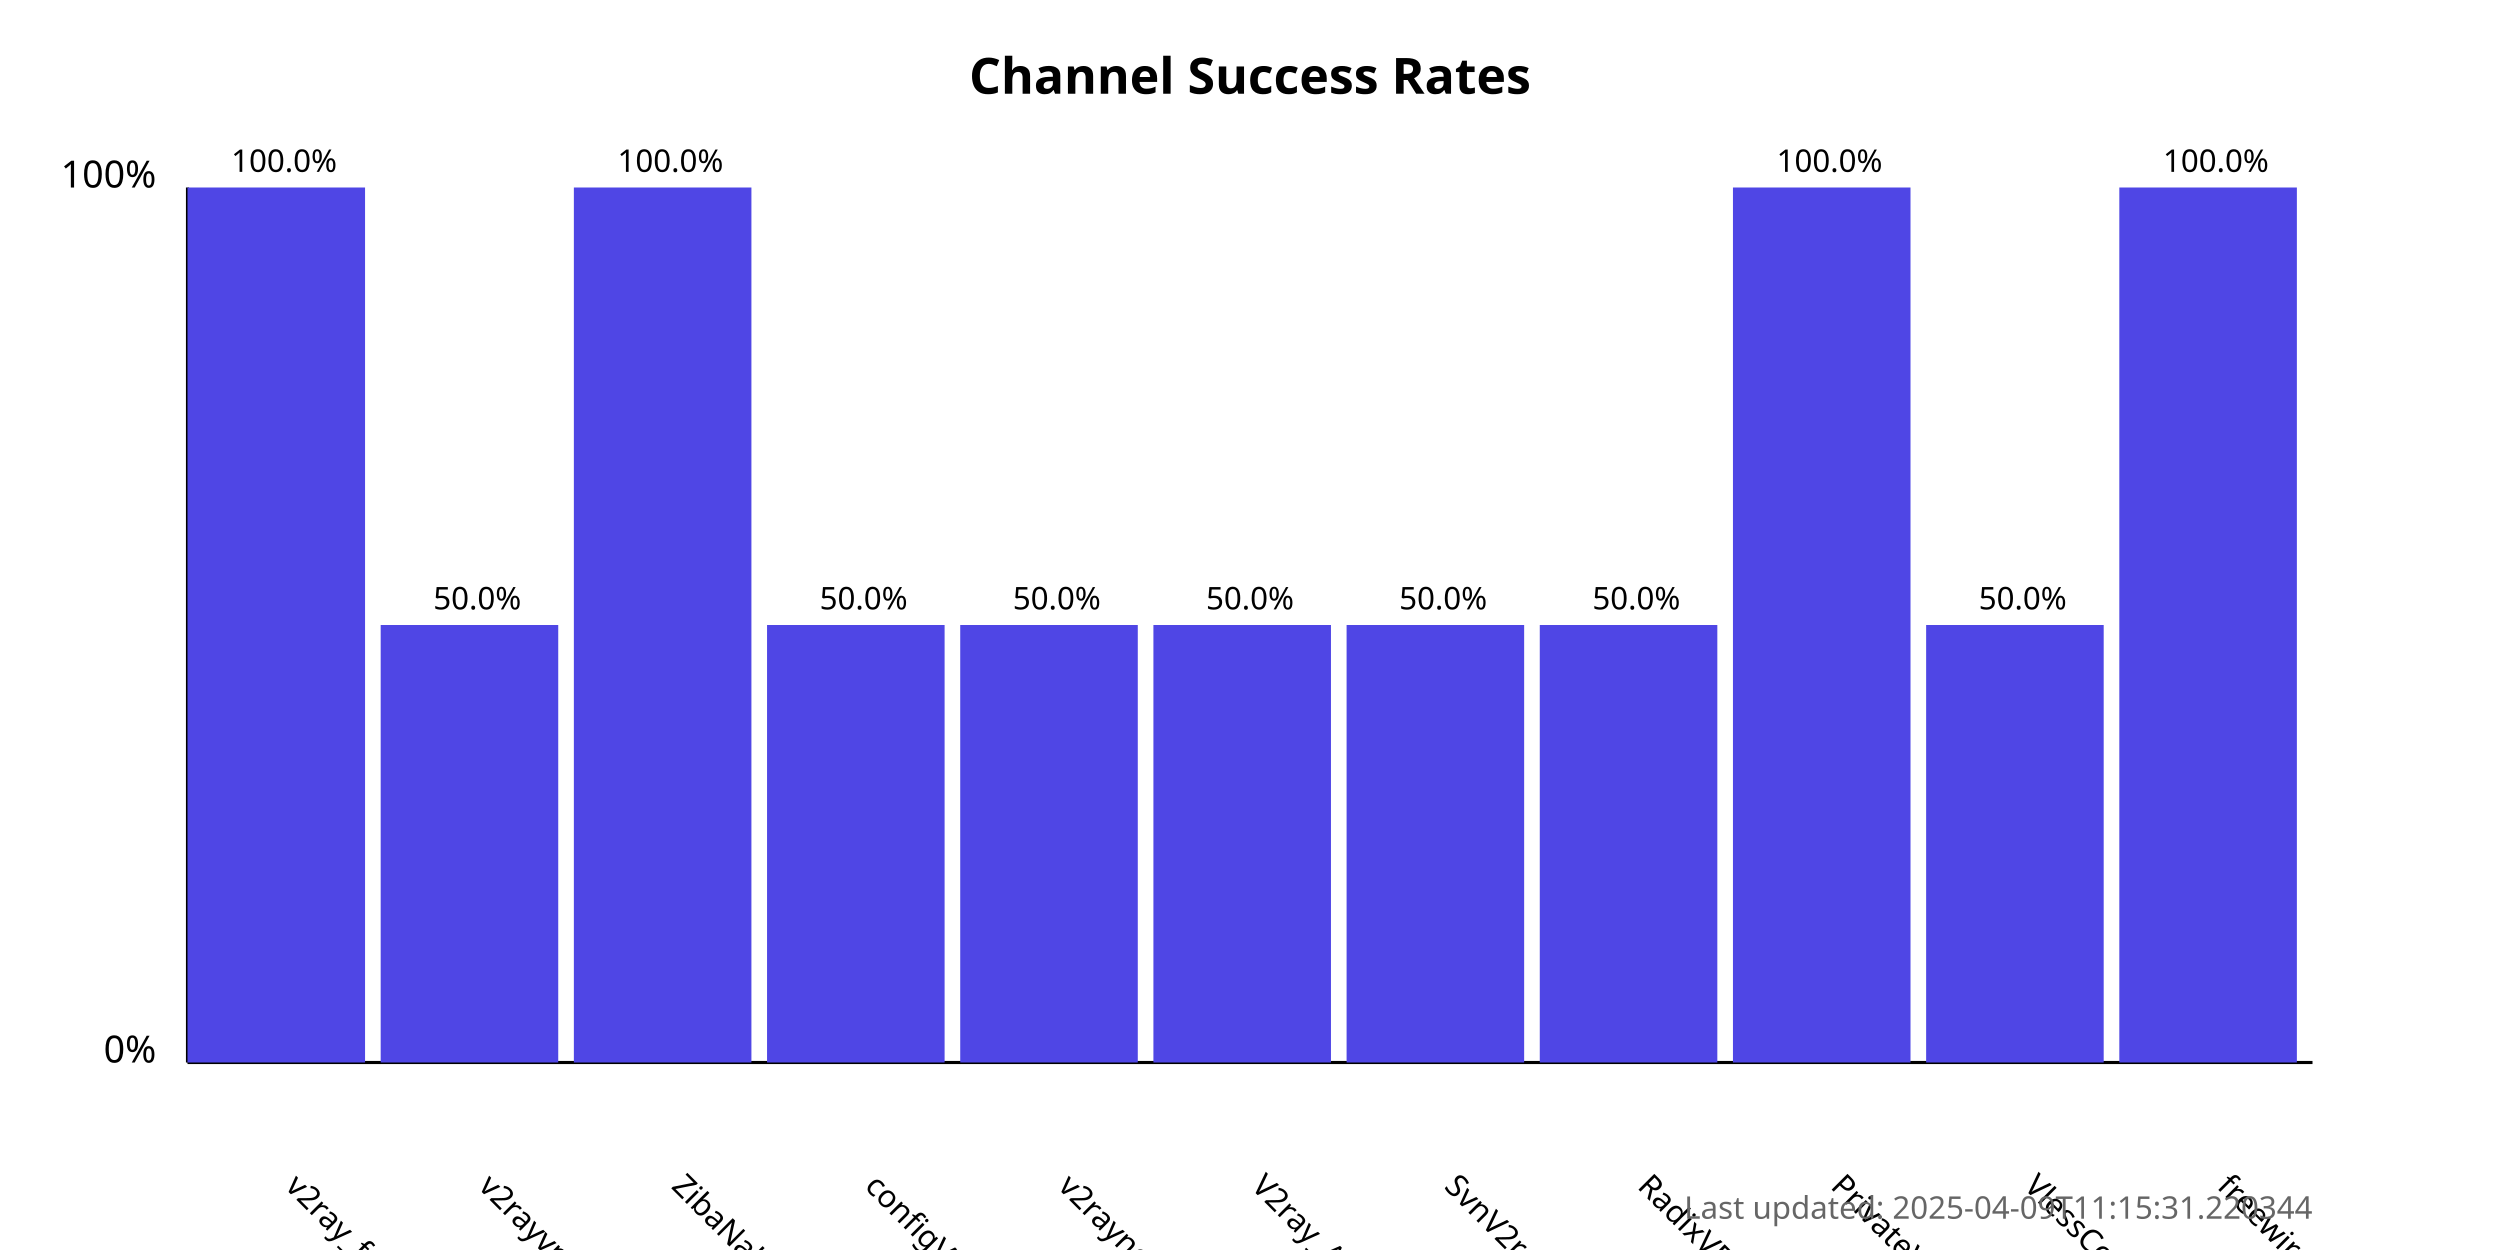
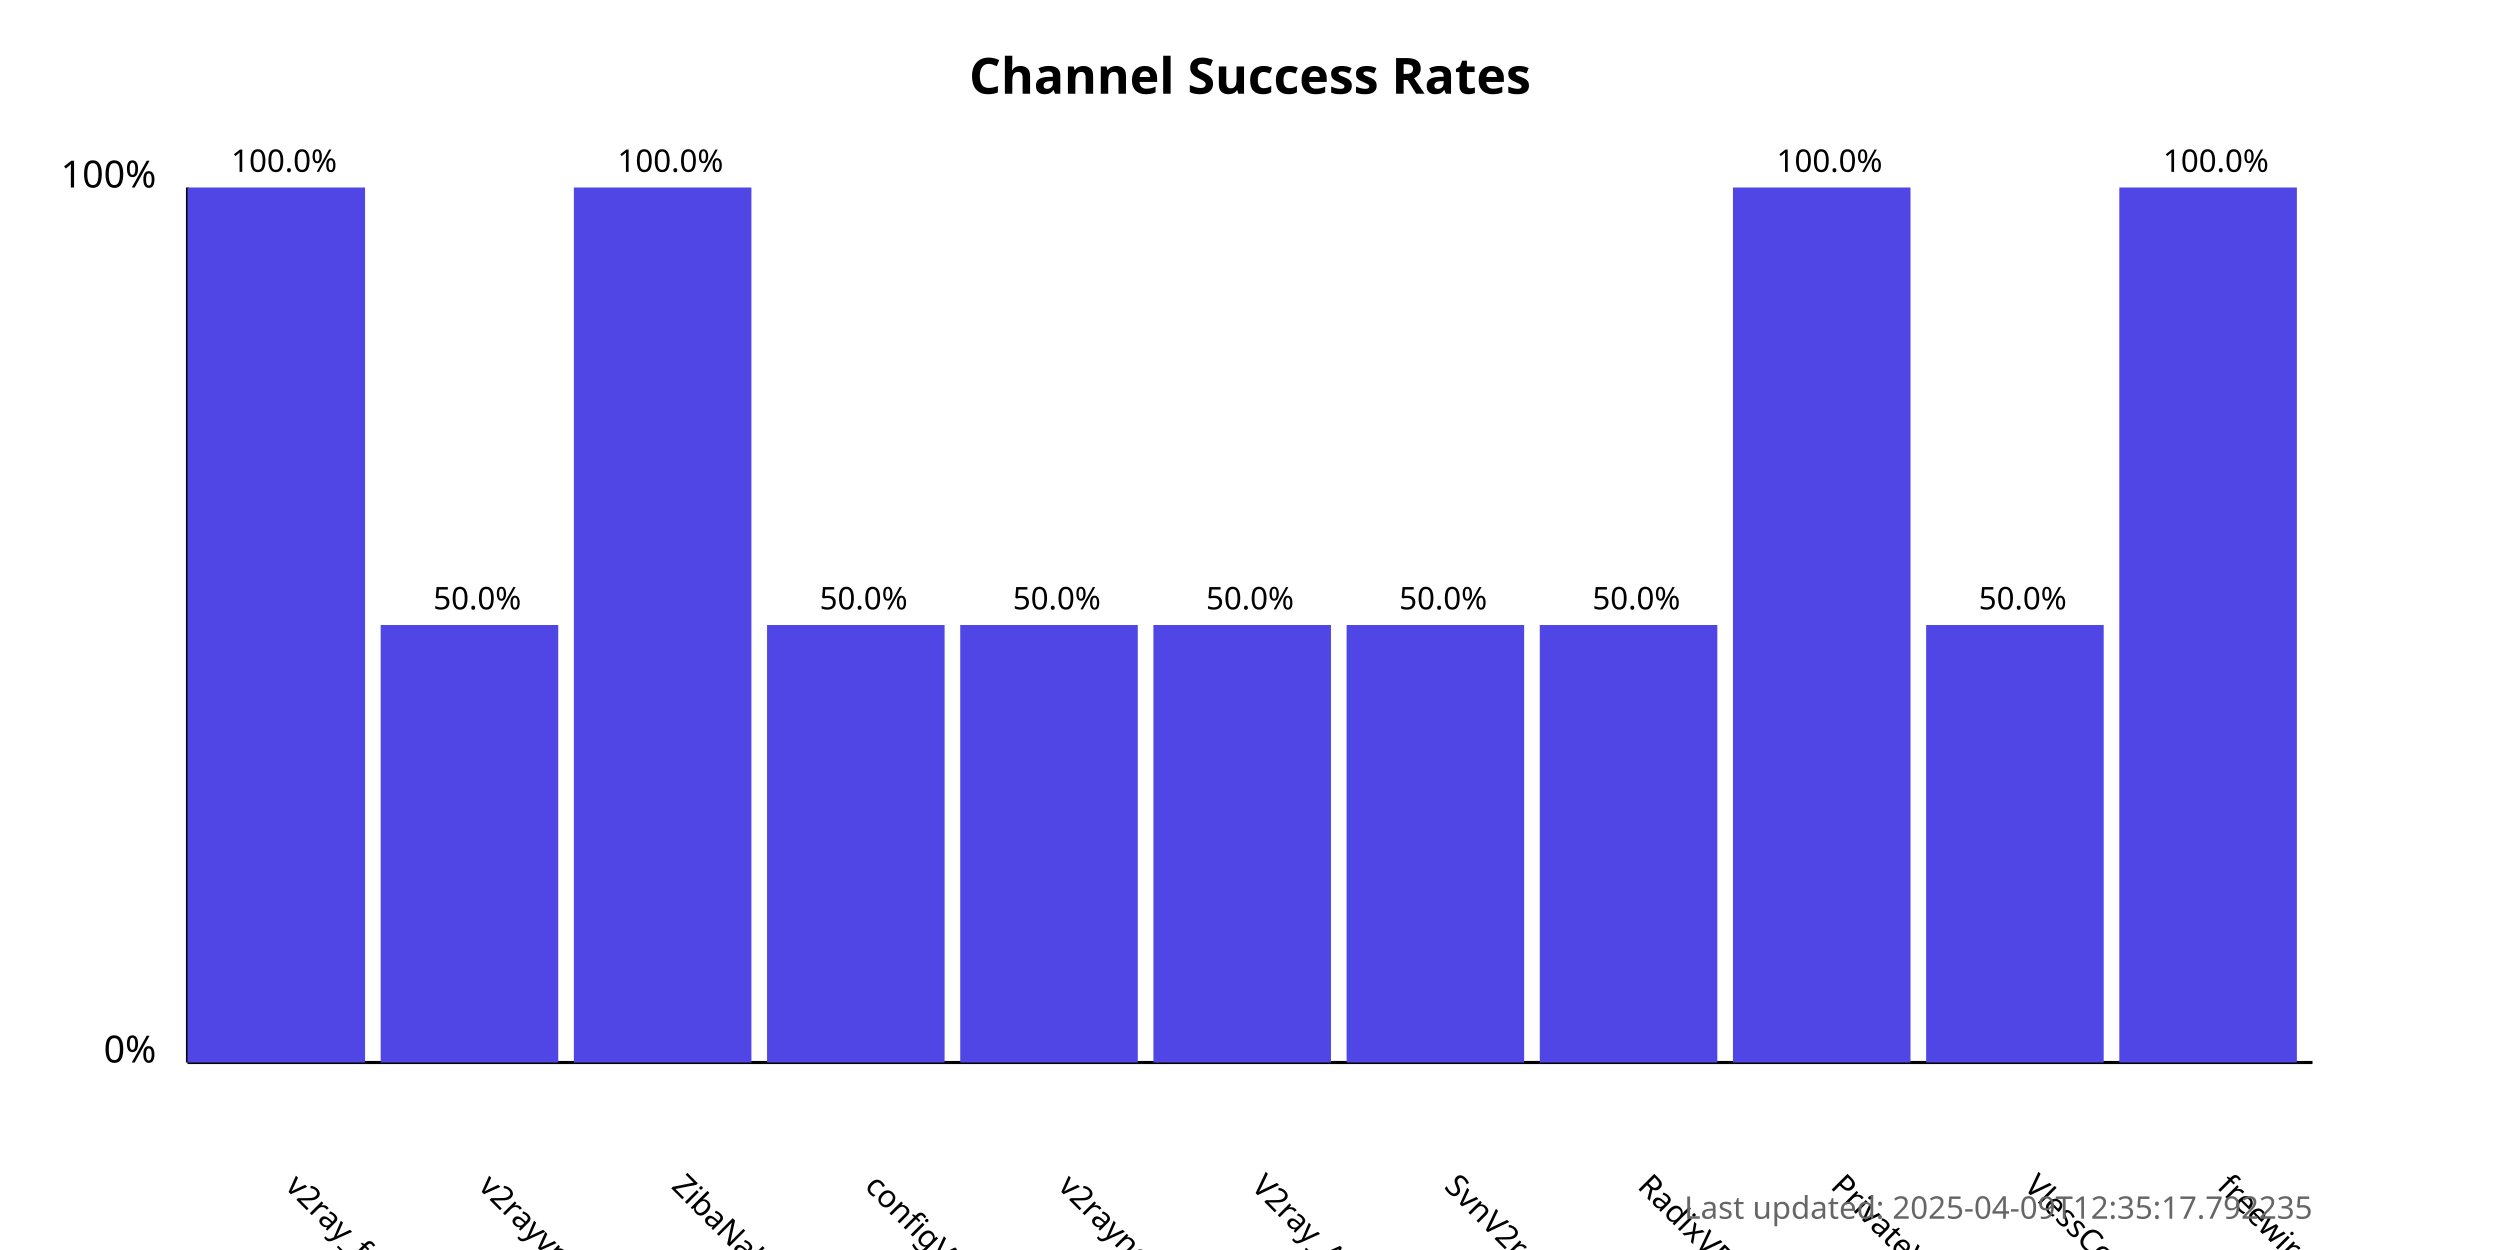
<svg xmlns="http://www.w3.org/2000/svg" width="800" height="400">
  <style>
            .chart-title { font: bold 16px sans-serif; }
            .axis-label { font: 12px sans-serif; }
            .tick-label { font: 10px sans-serif; }
            .bar { fill: #4f46e5; }
            .bar:hover { fill: #6366f1; }
            .timestamp { font: 10px sans-serif; fill: #666; }
        </style>
  <text x="400.0" y="30" text-anchor="middle" class="chart-title">
            Channel Success Rates
        </text>
  <line x1="60" y1="340" x2="60" y2="60" stroke="black" stroke-width="1" />
  <line x1="60" y1="340" x2="740" y2="340" stroke="black" stroke-width="1" />
  <text x="50" y="340" text-anchor="end" class="axis-label">0%</text>
  <text x="50" y="60" text-anchor="end" class="axis-label">100%</text>
  <g>
    <rect x="60" y="60.0" width="56.818" height="280.0" class="bar" />
    <text x="90.909" y="380" transform="rotate(45, 90.90909, 380)" text-anchor="start" class="tick-label">
                v2ray_free_conf
            </text>
    <text x="90.909" y="55.0" text-anchor="middle" class="tick-label">
                100.0%
            </text>
  </g>
  <g>
    <rect x="121.818" y="200.0" width="56.818" height="140.0" class="bar" />
    <text x="152.727" y="380" transform="rotate(45, 152.7273, 380)" text-anchor="start" class="tick-label">
                v2rayvpno
            </text>
    <text x="152.727" y="195.0" text-anchor="middle" class="tick-label">
                50.0%
            </text>
  </g>
  <g>
    <rect x="183.636" y="60.0" width="56.818" height="280.0" class="bar" />
    <text x="214.545" y="380" transform="rotate(45, 214.5455, 380)" text-anchor="start" class="tick-label">
                ZibaNabz
            </text>
    <text x="214.545" y="55.0" text-anchor="middle" class="tick-label">
                100.0%
            </text>
  </g>
  <g>
    <rect x="245.455" y="200.0" width="56.818" height="140.0" class="bar" />
    <text x="276.364" y="380" transform="rotate(45, 276.3636, 380)" text-anchor="start" class="tick-label">
                configV2rayForFree
            </text>
    <text x="276.364" y="195.0" text-anchor="middle" class="tick-label">
                50.0%
            </text>
  </g>
  <g>
    <rect x="307.273" y="200.0" width="56.818" height="140.0" class="bar" />
    <text x="338.182" y="380" transform="rotate(45, 338.1818, 380)" text-anchor="start" class="tick-label">
                v2rayngvpn
            </text>
    <text x="338.182" y="195.0" text-anchor="middle" class="tick-label">
                50.0%
            </text>
  </g>
  <g>
    <rect x="369.091" y="200.0" width="56.818" height="140.0" class="bar" />
    <text x="400.0" y="380" transform="rotate(45, 400.0, 380)" text-anchor="start" class="tick-label">
                V2ray_Alpha
            </text>
    <text x="400.0" y="195.0" text-anchor="middle" class="tick-label">
                50.0%
            </text>
  </g>
  <g>
    <rect x="430.909" y="200.0" width="56.818" height="140.0" class="bar" />
    <text x="461.818" y="380" transform="rotate(45, 461.8182, 380)" text-anchor="start" class="tick-label">
                SvnV2ray
            </text>
    <text x="461.818" y="195.0" text-anchor="middle" class="tick-label">
                50.0%
            </text>
  </g>
  <g>
    <rect x="492.727" y="200.0" width="56.818" height="140.0" class="bar" />
    <text x="523.636" y="380" transform="rotate(45, 523.6364, 380)" text-anchor="start" class="tick-label">
                RadixVPN
            </text>
    <text x="523.636" y="195.0" text-anchor="middle" class="tick-label">
                50.0%
            </text>
  </g>
  <g>
    <rect x="554.545" y="60.0" width="56.818" height="280.0" class="bar" />
    <text x="585.455" y="380" transform="rotate(45, 585.4545, 380)" text-anchor="start" class="tick-label">
                PrivateVPNs
            </text>
    <text x="585.455" y="55.0" text-anchor="middle" class="tick-label">
                100.0%
            </text>
  </g>
  <g>
    <rect x="616.364" y="200.0" width="56.818" height="140.0" class="bar" />
    <text x="647.273" y="380" transform="rotate(45, 647.2727, 380)" text-anchor="start" class="tick-label">
                VlessConfig
            </text>
    <text x="647.273" y="195.0" text-anchor="middle" class="tick-label">
                50.0%
            </text>
  </g>
  <g>
    <rect x="678.182" y="60.0" width="56.818" height="280.0" class="bar" />
    <text x="709.091" y="380" transform="rotate(45, 709.0909, 380)" text-anchor="start" class="tick-label">
                freewireguard
            </text>
    <text x="709.091" y="55.0" text-anchor="middle" class="tick-label">
                100.0%
            </text>
  </g>
  <text x="740" y="390" text-anchor="end" class="timestamp">
-             Last updated: 2025-04-09T11:15:31.220344
+             Last updated: 2025-04-09T12:35:17.792235
        </text>
</svg>
